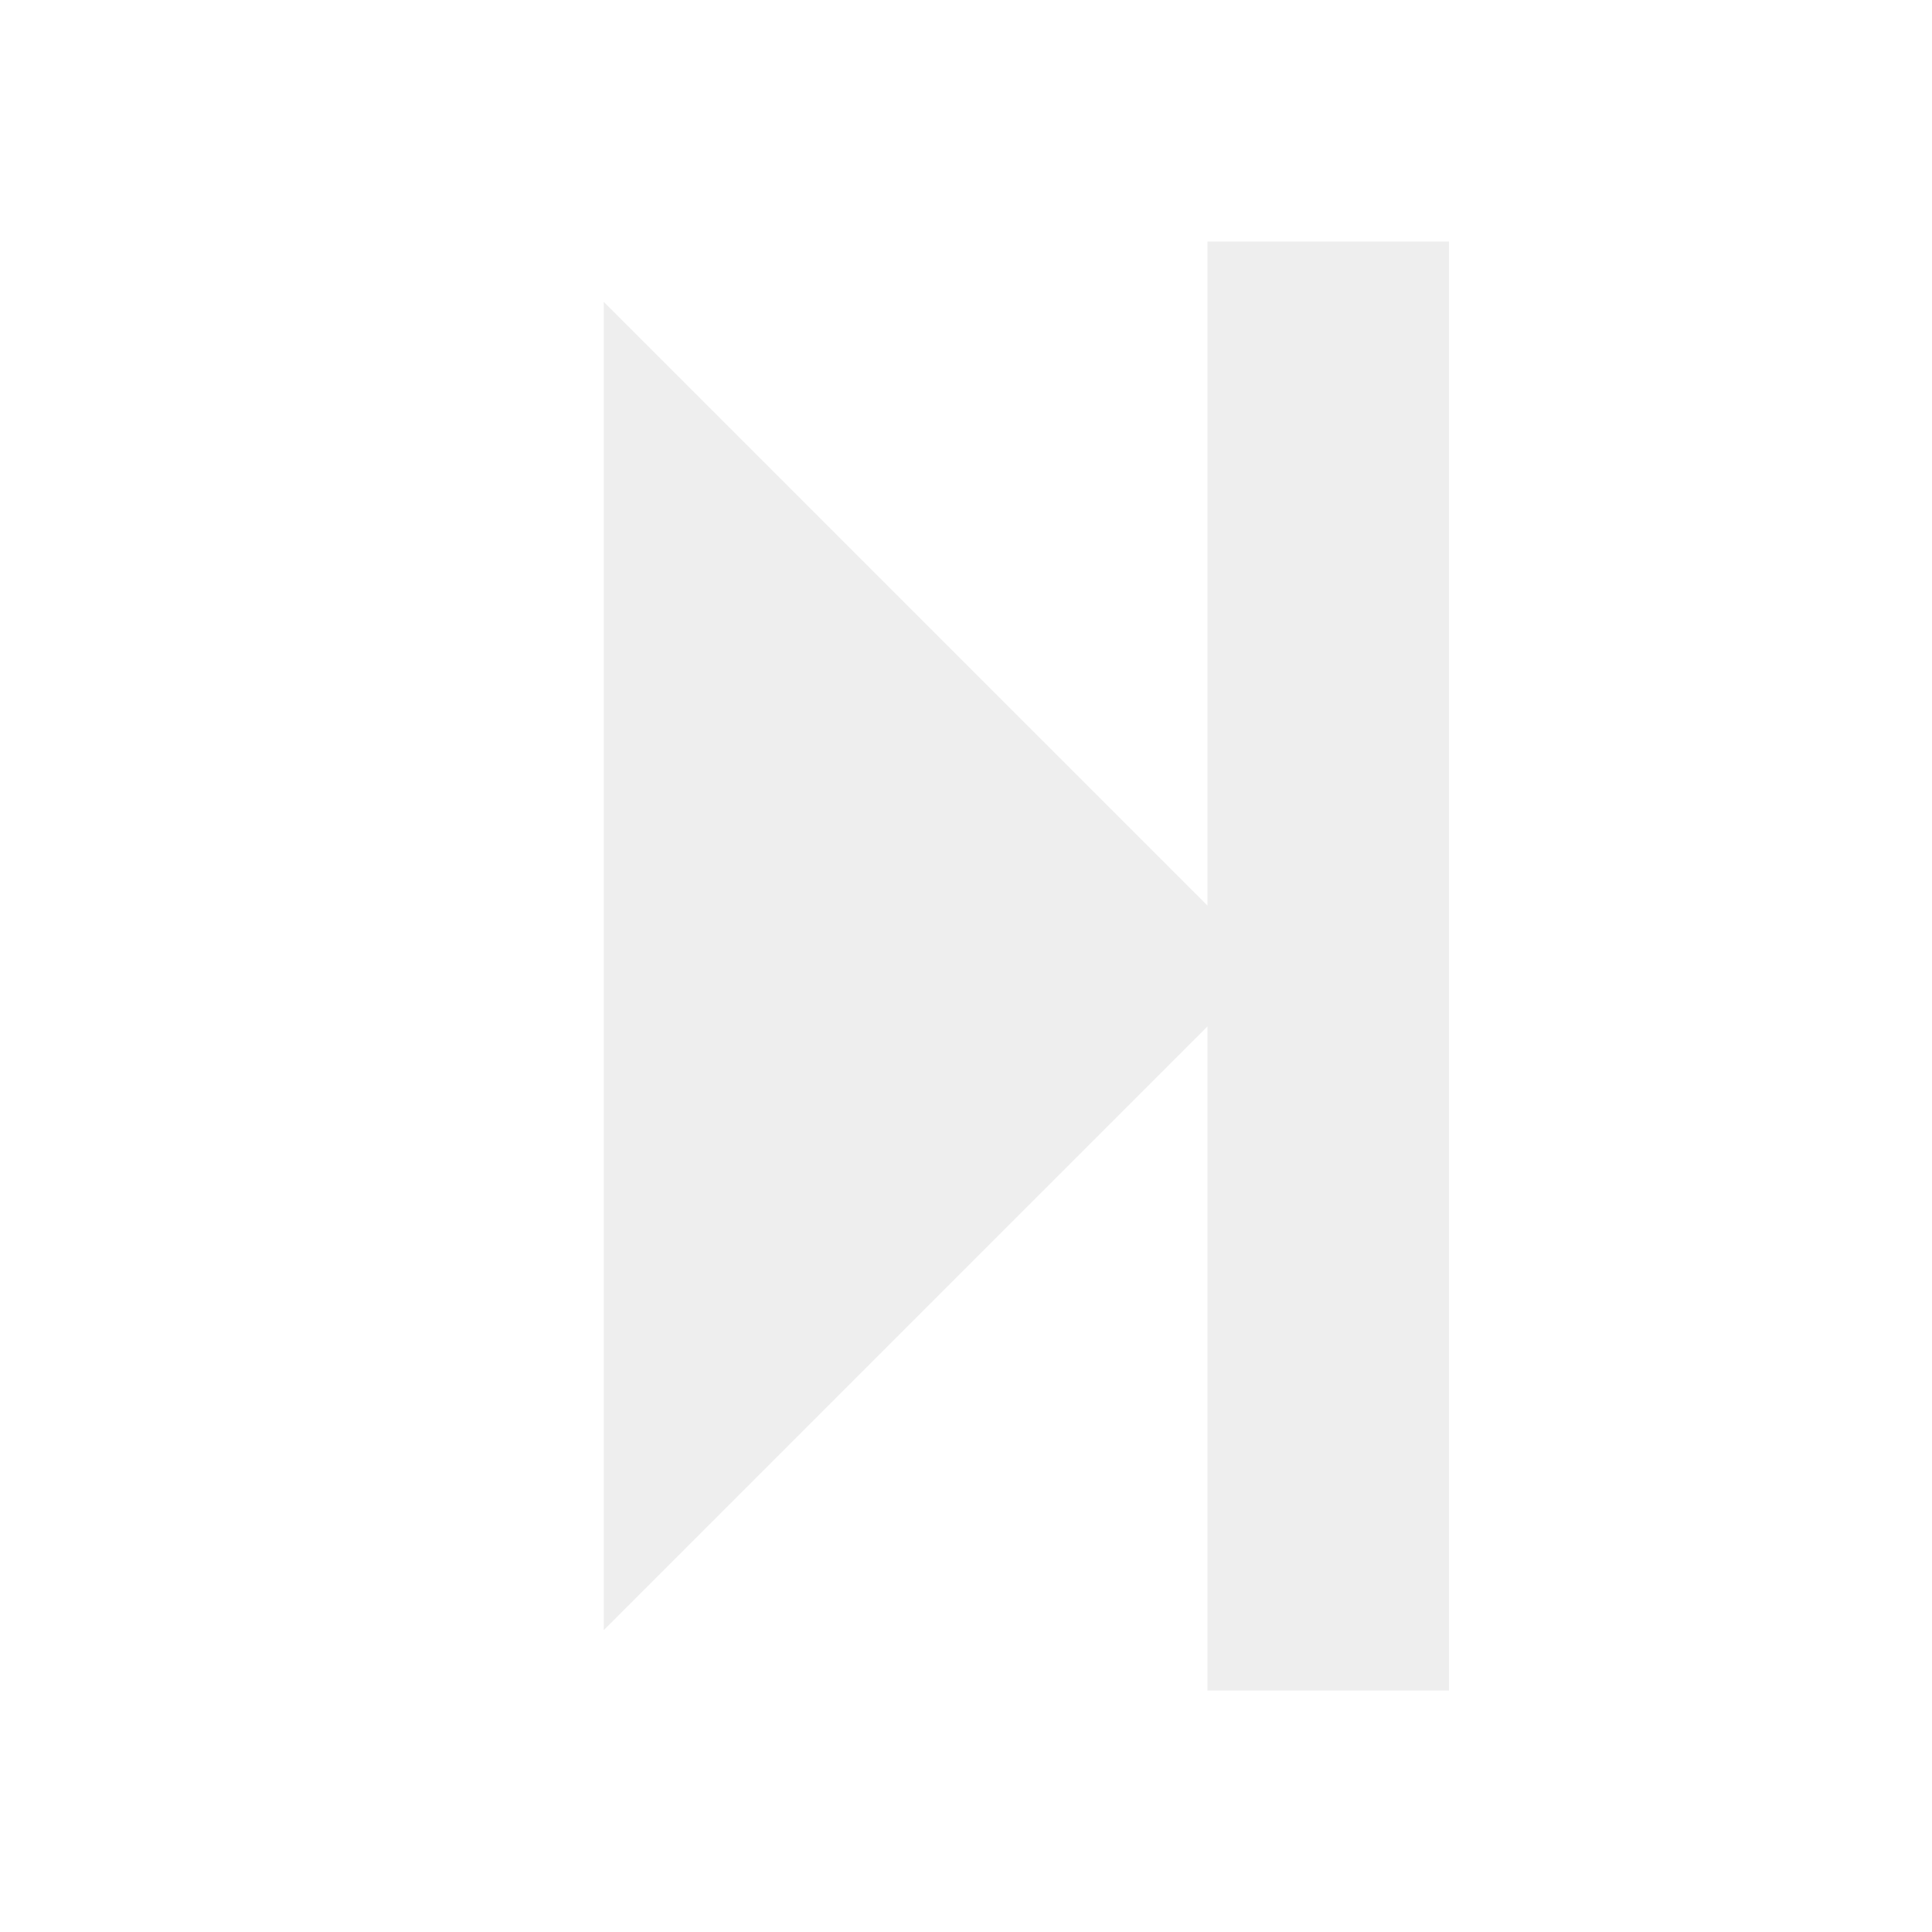
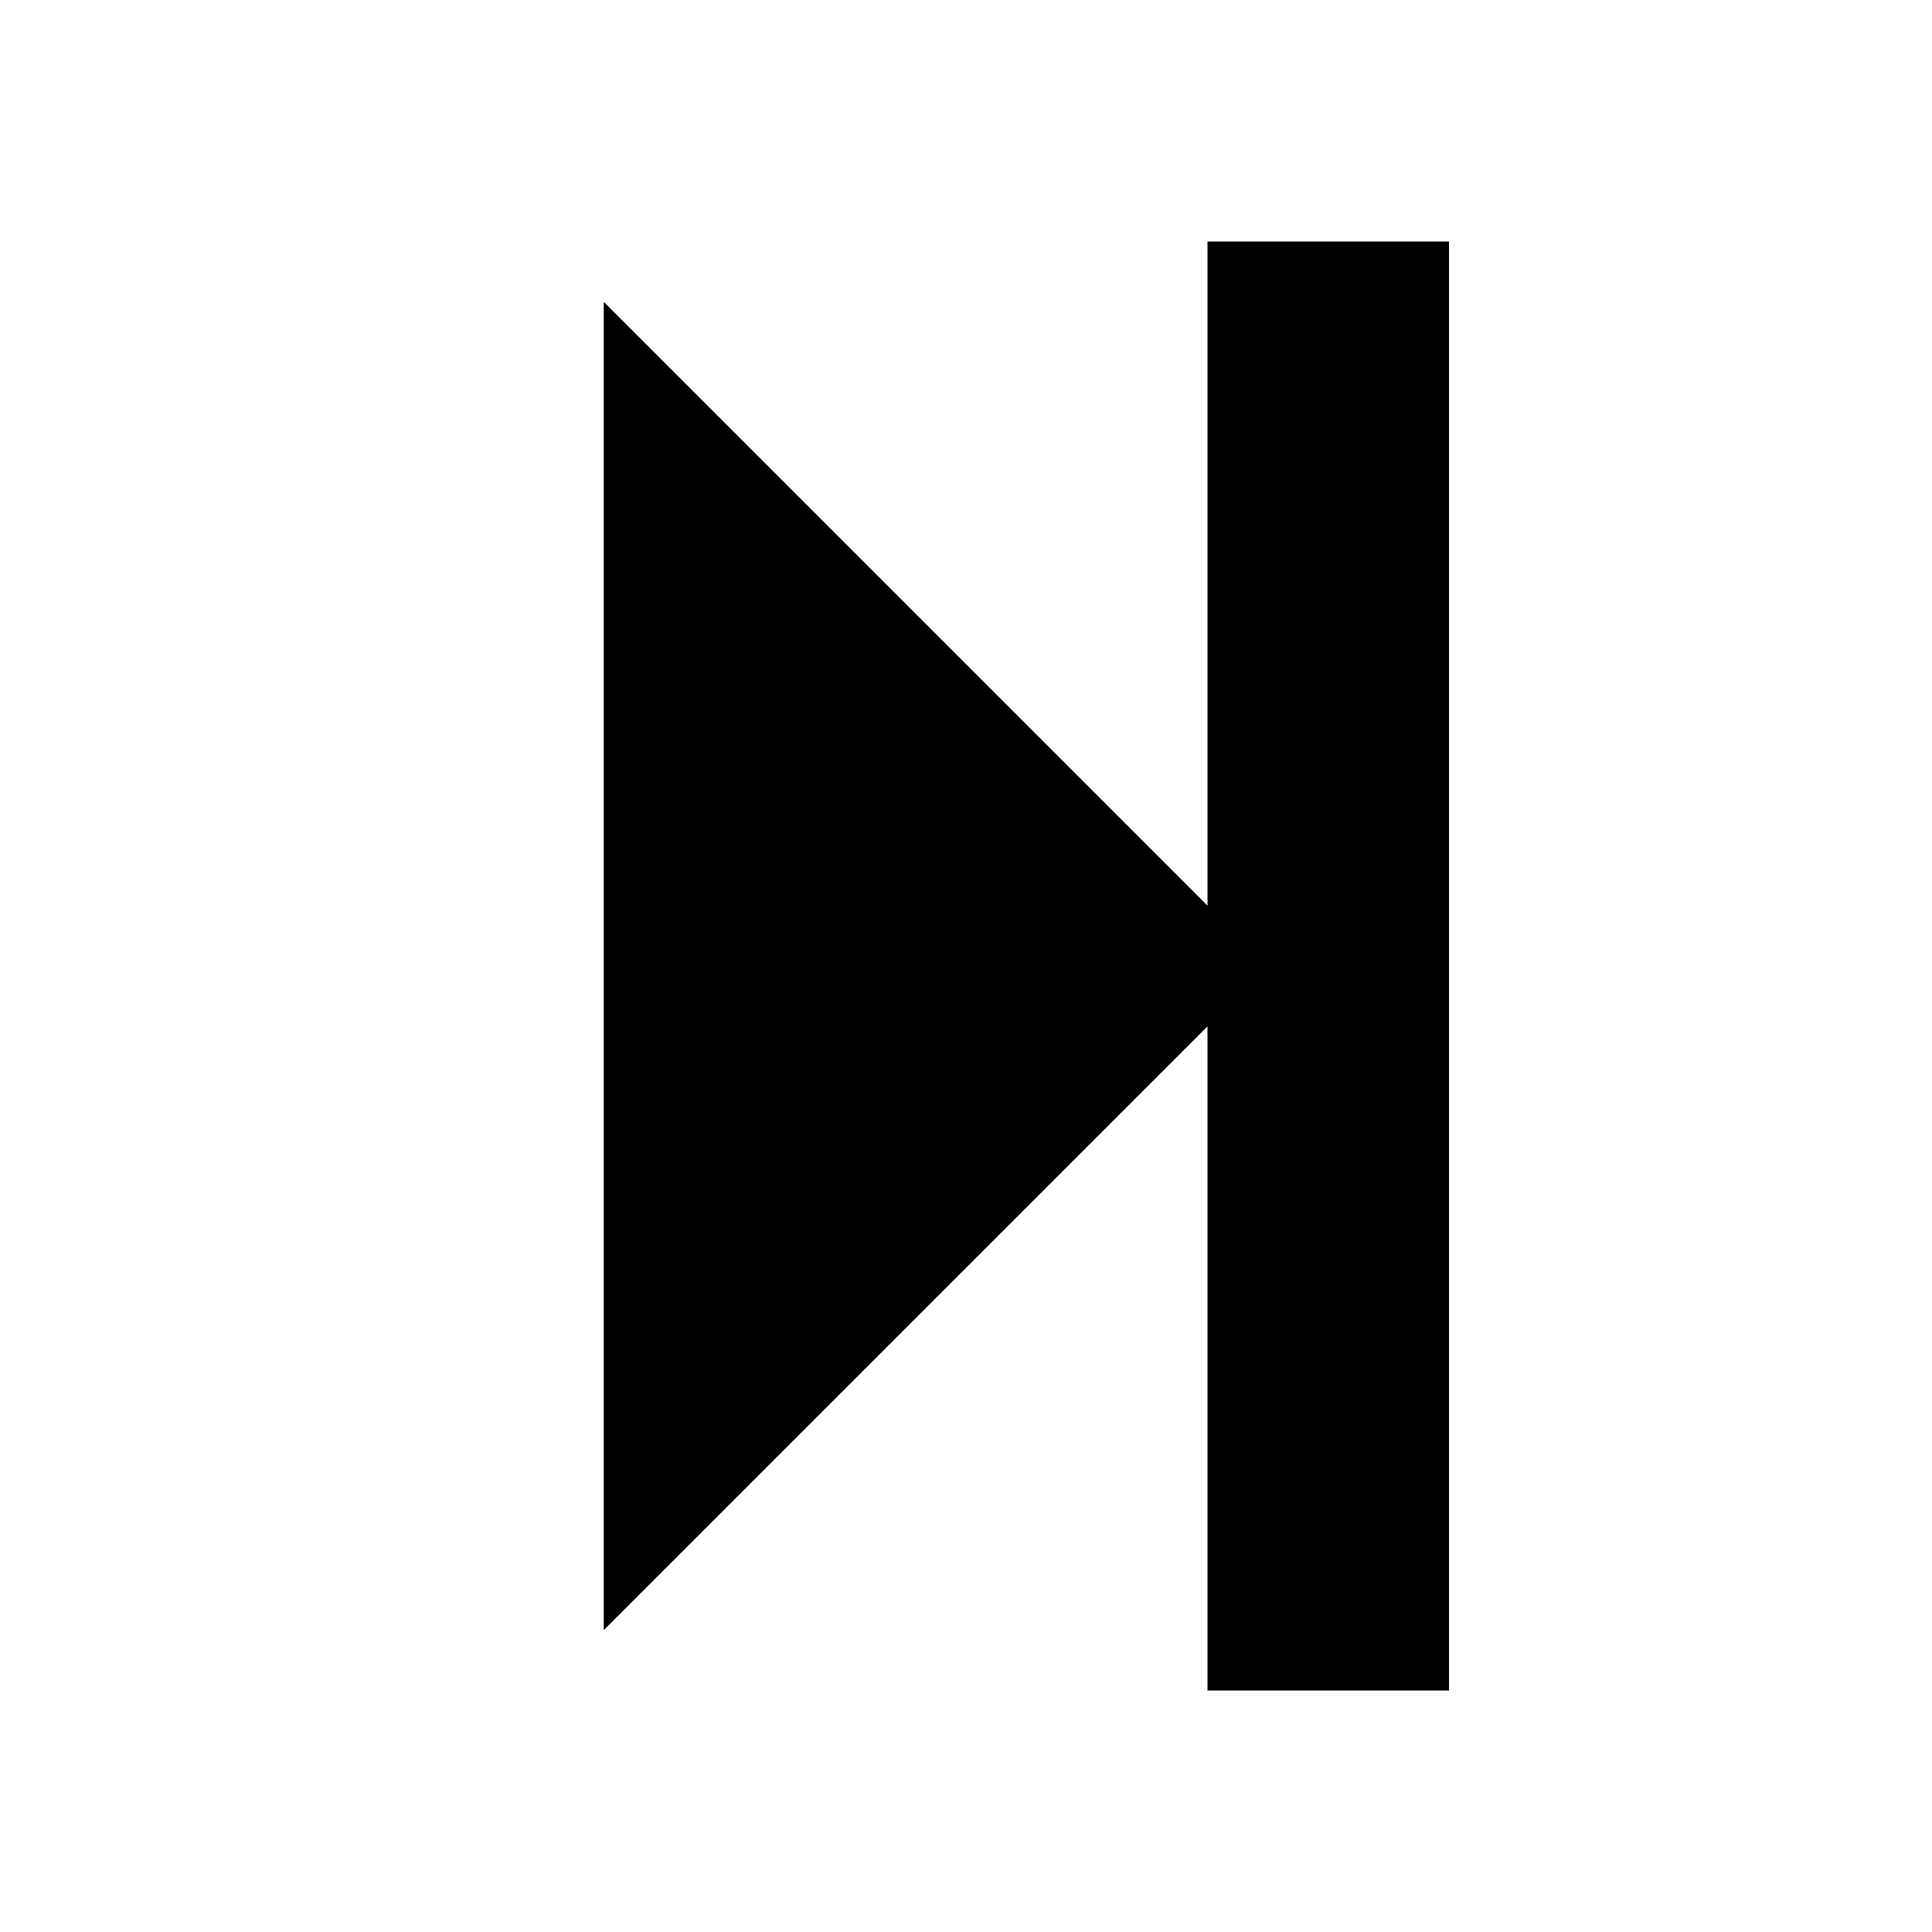
<svg xmlns="http://www.w3.org/2000/svg" width="32" height="32" viewBox="0 0 32 32">
-   <g fill="#eee">
+   <g fill="content">
    <path d="M24 4v24h-4v-11l-10 10v-22l10 10v-11z" />
  </g>
</svg>
